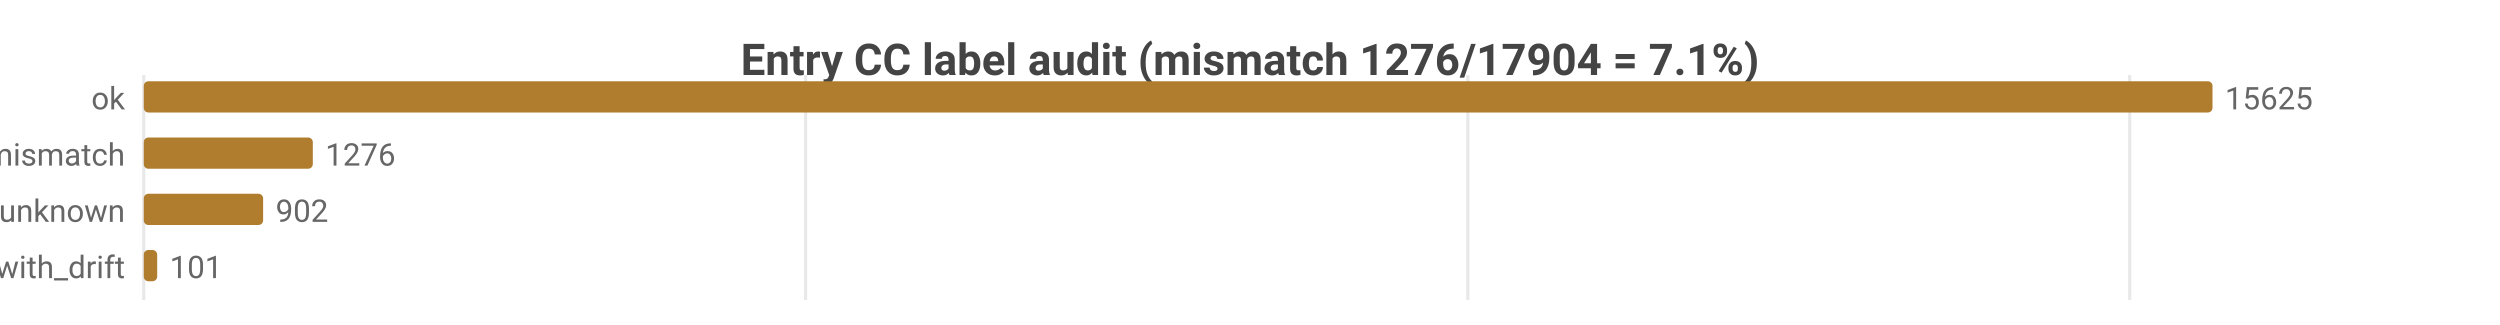
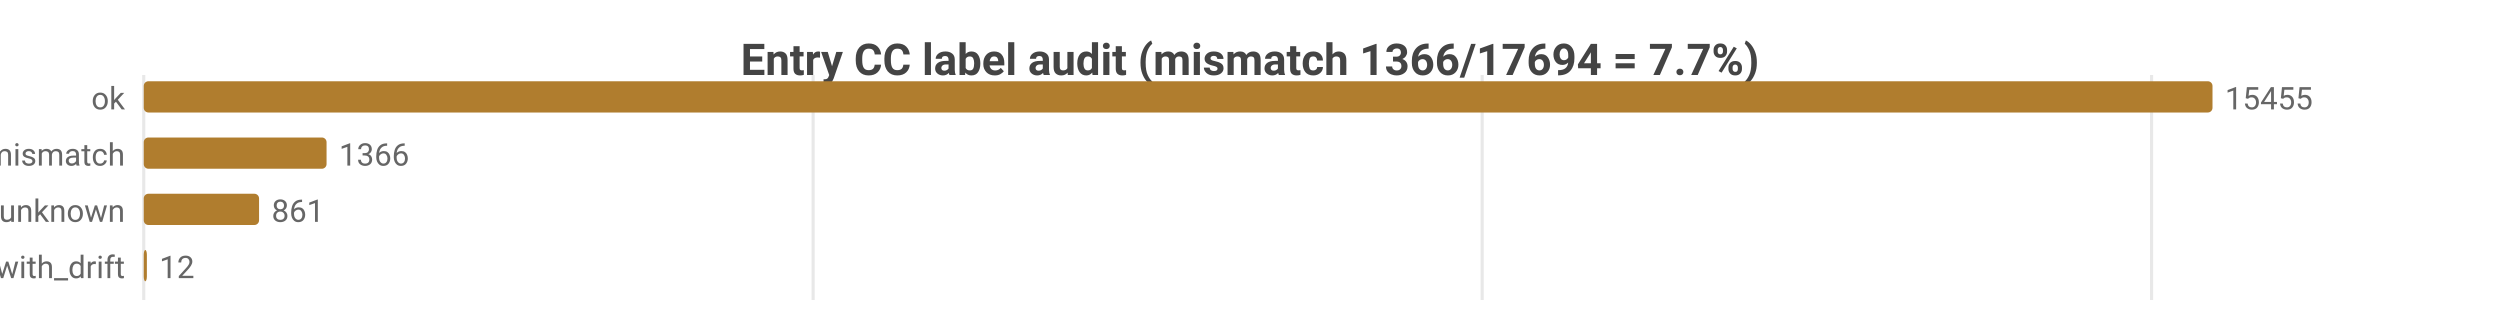
<svg xmlns="http://www.w3.org/2000/svg" width="800" height="104" viewBox="0 0 800 104">
  <rect width="800" height="104" fill="#ffffff" />
  <style>text{font-family:system-ui,-apple-system,'Segoe UI',Roboto,sans-serif}.g{stroke:#e8e8e8;stroke-width:1}.a{stroke:#999;stroke-width:1}.t{font-size:10px;fill:#666}.m{font-size:10px;text-anchor:middle;fill:#666}.e{font-size:10px;text-anchor:end;fill:#666}.l{font-size:11px;fill:#333}.tt{font-size:14px;font-weight:600;text-anchor:middle;fill:#444}.em{font-size:13px;text-anchor:middle;fill:#999}</style>
-   <text class="tt" x="400.0" y="24">Entry CC label audit (mismatch 1276/17904 = 7.1%)</text>
+   <text class="tt" x="400.0" y="24">Entry CC label audit (mismatch 1366/17694 = 7.7%)</text>
  <line class="g" x1="46" y1="24" x2="46" y2="96" />
-   <line class="g" x1="257.8" y1="24" x2="257.8" y2="96" />
-   <line class="g" x1="469.7" y1="24" x2="469.7" y2="96" />
-   <line class="g" x1="681.5" y1="24" x2="681.5" y2="96" />
+   <line class="g" x1="260.2" y1="24" x2="260.2" y2="96" />
+   <line class="g" x1="474.3" y1="24" x2="474.3" y2="96" />
+   <line class="g" x1="688.5" y1="24" x2="688.5" y2="96" />
  <text class="e" x="40" y="35">ok</text>
  <rect x="46" y="26" width="662" height="10" fill="#b07d2e" rx="1.5" />
-   <text class="t" x="712" y="35">15625</text>
+   <text class="t" x="712" y="35">15455</text>
  <text class="e" x="40" y="53">tag_mismatch</text>
-   <rect x="46" y="44" width="54.1" height="10" fill="#b07d2e" rx="1.5" />
-   <text class="t" x="104.1" y="53">1276</text>
+   <rect x="46" y="44" width="58.5" height="10" fill="#b07d2e" rx="1.5" />
+   <text class="t" x="108.5" y="53">1366</text>
  <text class="e" x="40" y="71">entry_unknown</text>
-   <rect x="46" y="62" width="38.2" height="10" fill="#b07d2e" rx="1.5" />
-   <text class="t" x="88.2" y="71">902</text>
+   <rect x="46" y="62" width="36.9" height="10" fill="#b07d2e" rx="1.5" />
+   <text class="t" x="86.9" y="71">861</text>
  <text class="e" x="40" y="89">ok_with_drift</text>
-   <rect x="46" y="80" width="4.3" height="10" fill="#b07d2e" rx="1.5" />
-   <text class="t" x="54.3" y="89">101</text>
+   <rect x="46" y="80" width="1" height="10" fill="#b07d2e" rx="1.5" />
+   <text class="t" x="51" y="89">12</text>
</svg>
